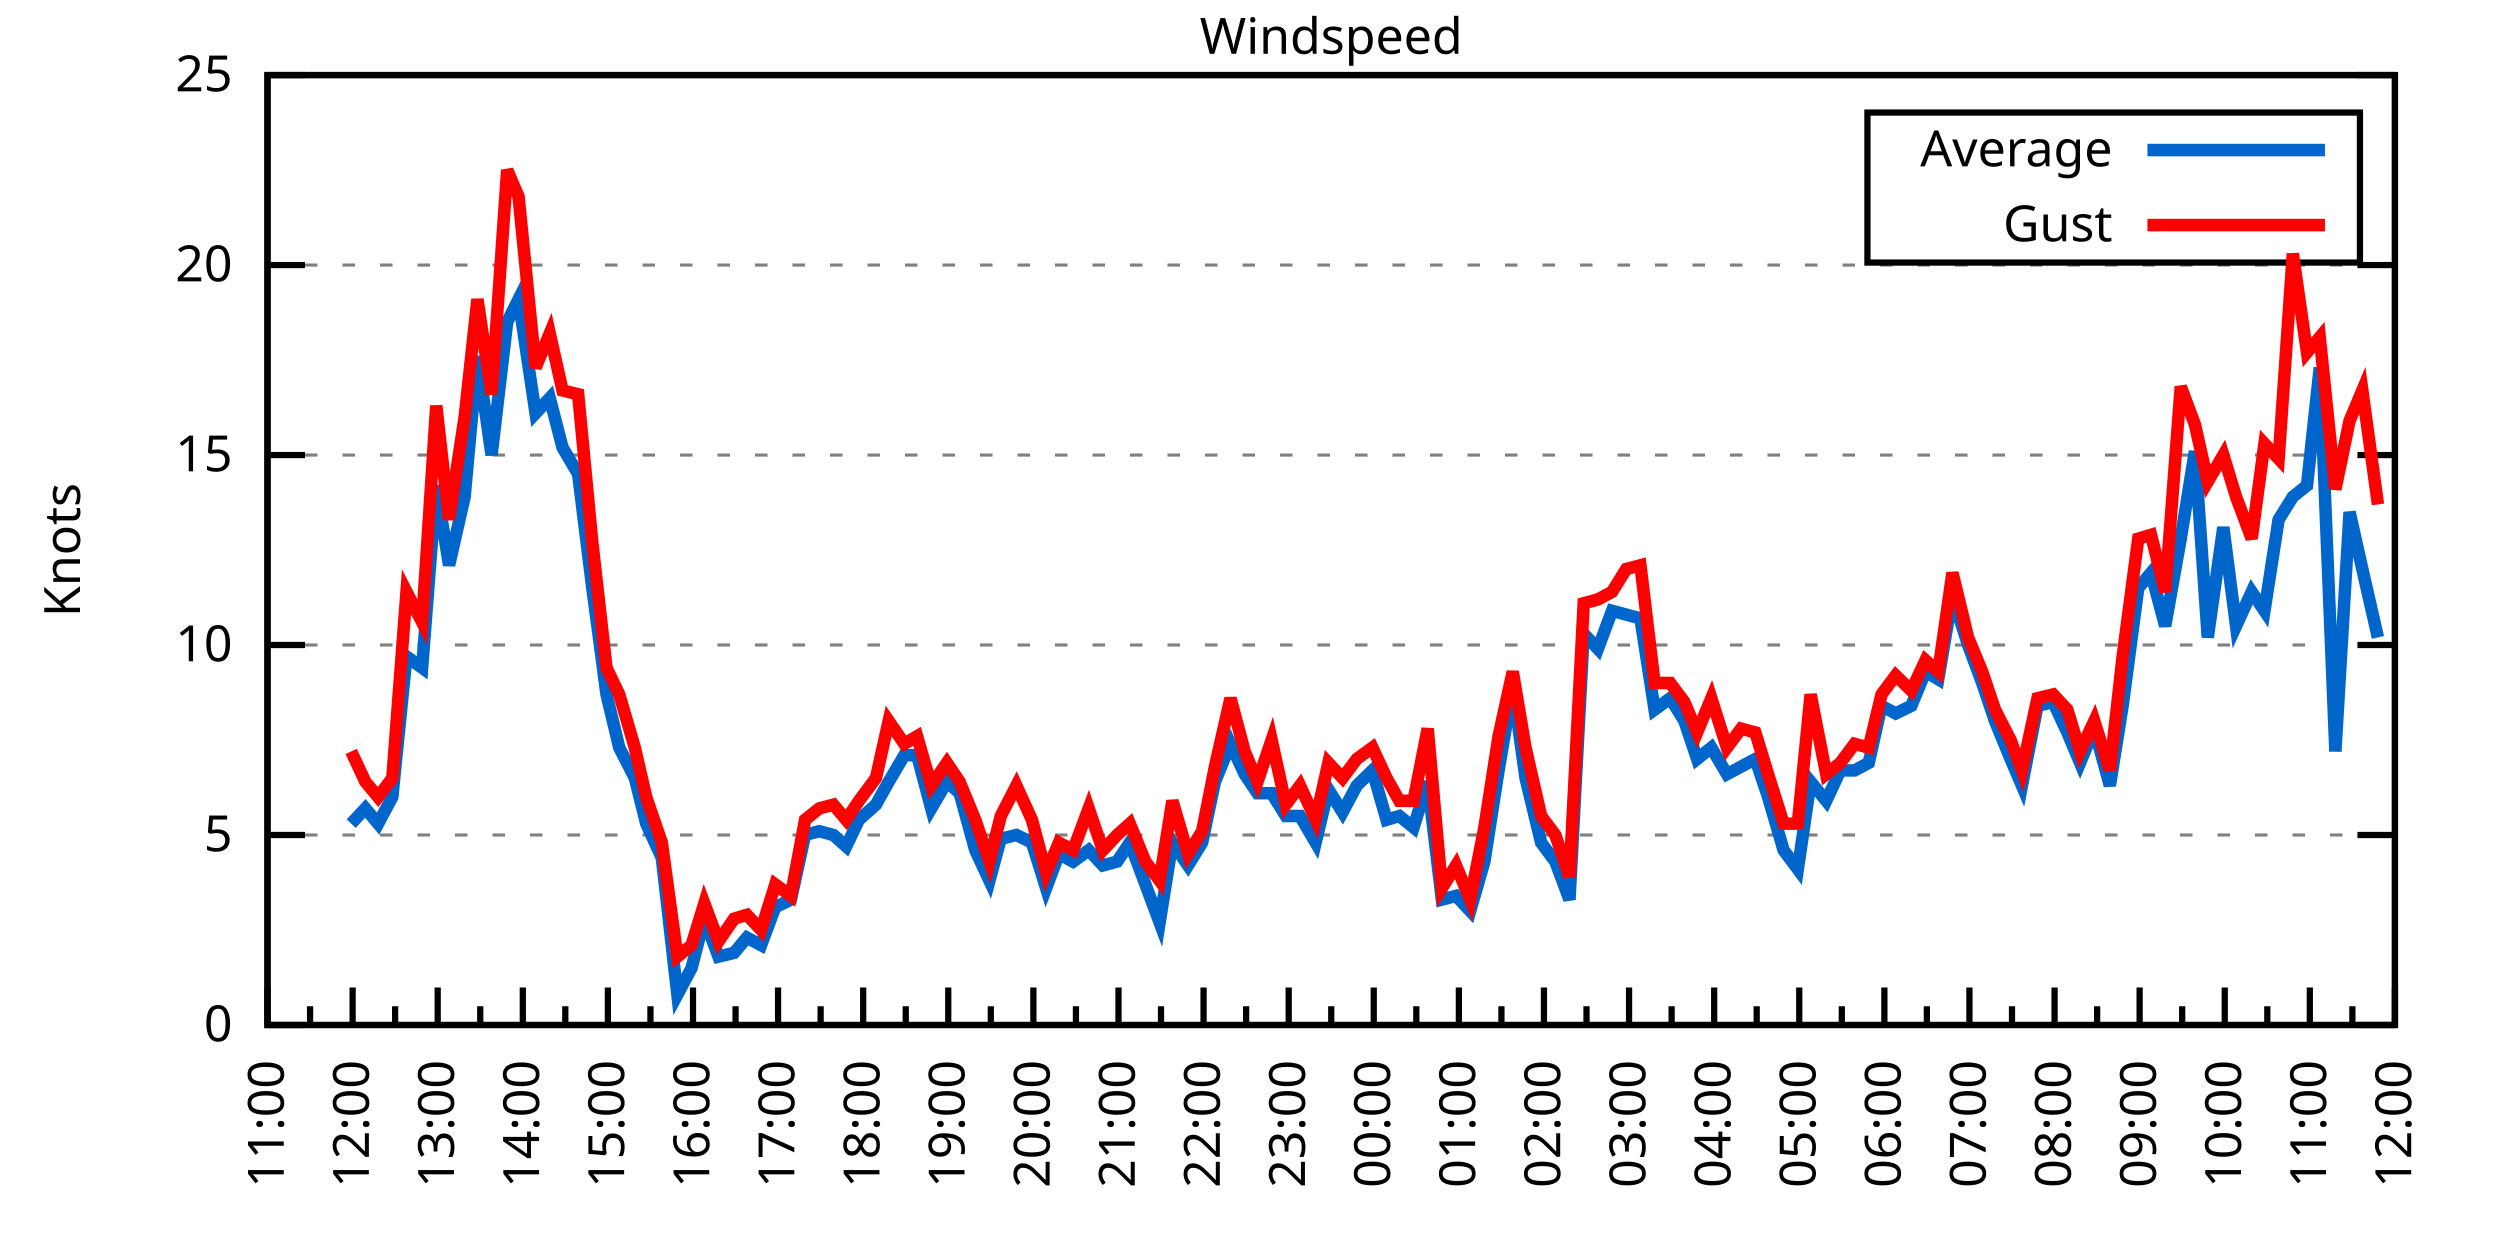
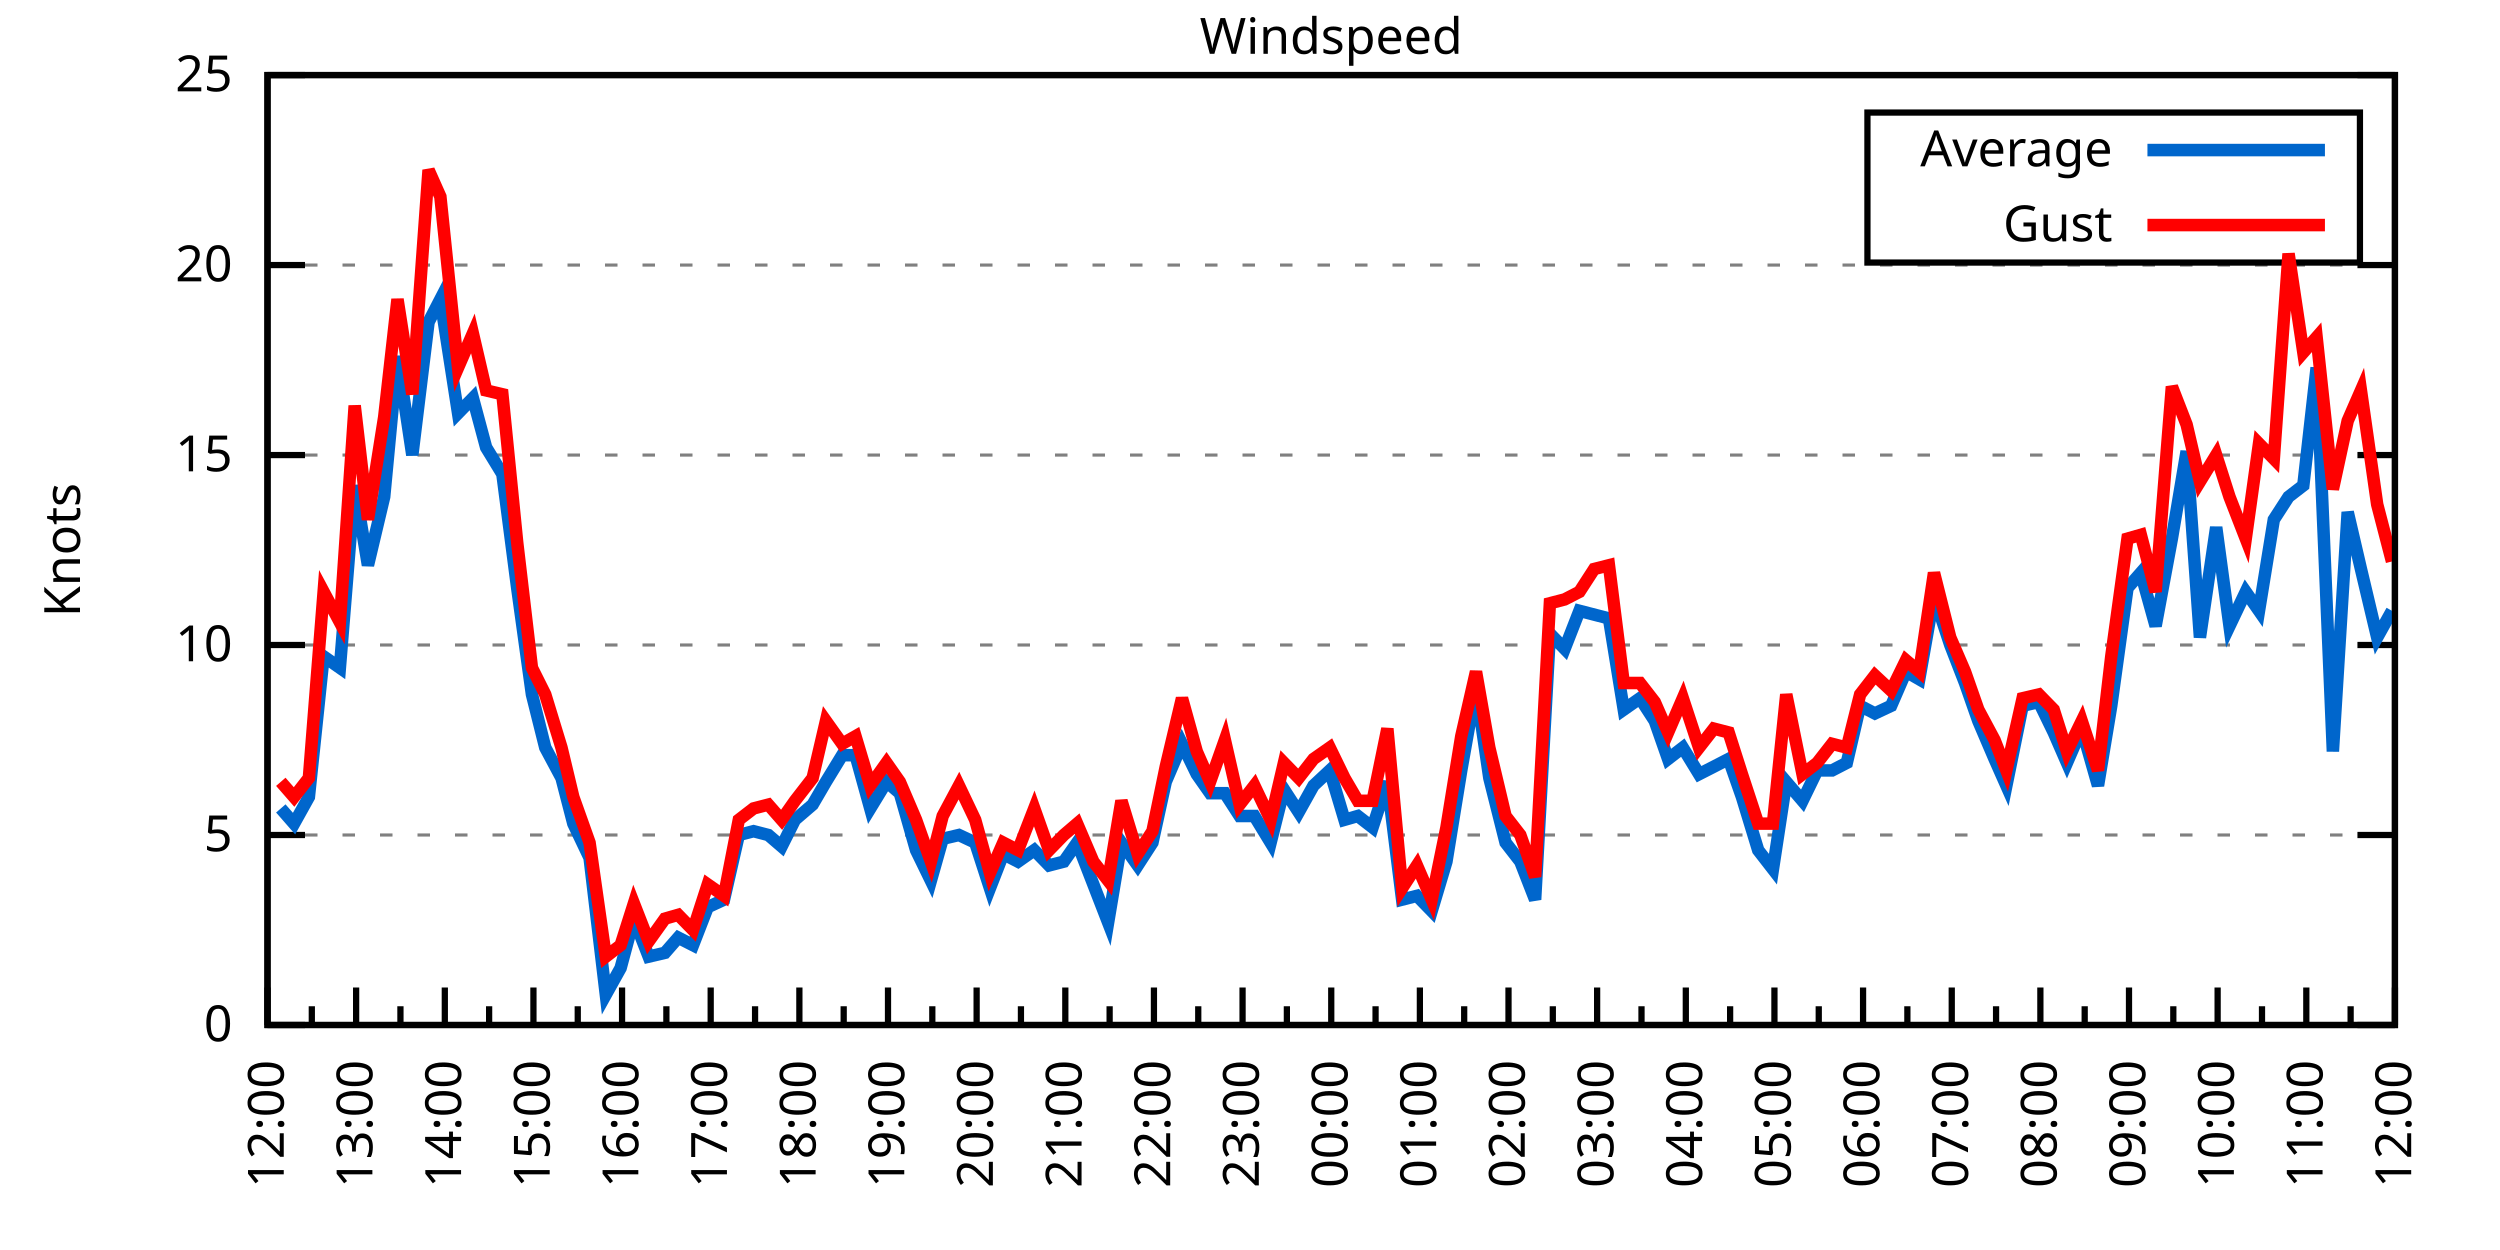
<svg xmlns="http://www.w3.org/2000/svg" xmlns:xlink="http://www.w3.org/1999/xlink" width="400" height="200" viewBox="0 0 400 200">
  <g id="gnuplot_canvas">
    <rect x="0" y="0" width="400" height="200" fill="none" />
    <defs>
      <circle id="gpDot" r="0.5" stroke-width="0.5" stroke="currentColor" />
      <path id="gpPt0" stroke-width="0.333" stroke="currentColor" d="M-1,0 h2 M0,-1 v2" />
      <path id="gpPt1" stroke-width="0.333" stroke="currentColor" d="M-1,-1 L1,1 M1,-1 L-1,1" />
      <path id="gpPt2" stroke-width="0.333" stroke="currentColor" d="M-1,0 L1,0 M0,-1 L0,1 M-1,-1 L1,1 M-1,1 L1,-1" />
      <rect id="gpPt3" stroke-width="0.333" stroke="currentColor" x="-1" y="-1" width="2" height="2" />
      <rect id="gpPt4" stroke-width="0.333" stroke="currentColor" fill="currentColor" x="-1" y="-1" width="2" height="2" />
      <circle id="gpPt5" stroke-width="0.333" stroke="currentColor" cx="0" cy="0" r="1" />
      <use xlink:href="#gpPt5" id="gpPt6" fill="currentColor" stroke="none" />
      <path id="gpPt7" stroke-width="0.333" stroke="currentColor" d="M0,-1.33 L-1.33,0.67 L1.33,0.67 z" />
      <use xlink:href="#gpPt7" id="gpPt8" fill="currentColor" stroke="none" />
      <use xlink:href="#gpPt7" id="gpPt9" stroke="currentColor" transform="rotate(180)" />
      <use xlink:href="#gpPt9" id="gpPt10" fill="currentColor" stroke="none" />
      <use xlink:href="#gpPt3" id="gpPt11" stroke="currentColor" transform="rotate(45)" />
      <use xlink:href="#gpPt11" id="gpPt12" fill="currentColor" stroke="none" />
      <path id="gpPt13" stroke-width="0.333" stroke="currentColor" d="M0,1.330 L1.265,0.411 L0.782,-1.067 L-0.782,-1.076 L-1.265,0.411 z" />
      <use xlink:href="#gpPt13" id="gpPt14" fill="currentColor" stroke="none" />
      <filter id="textbox" filterUnits="objectBoundingBox" x="0" y="0" height="1" width="1">
        <feFlood flood-color="white" flood-opacity="1" result="bgnd" />
        <feComposite in="SourceGraphic" in2="bgnd" operator="atop" />
      </filter>
      <filter id="greybox" filterUnits="objectBoundingBox" x="0" y="0" height="1" width="1">
        <feFlood flood-color="lightgrey" flood-opacity="1" result="grey" />
        <feComposite in="SourceGraphic" in2="grey" operator="atop" />
      </filter>
    </defs>
    <g fill="none" color="white" stroke="currentColor" stroke-width="1.00" stroke-linecap="butt" stroke-linejoin="miter">
</g>
    <g fill="none" color="black" stroke="currentColor" stroke-width="1.00" stroke-linecap="butt" stroke-linejoin="miter">
      <g stroke="none" shape-rendering="crispEdges">
        <polygon fill="rgb(255, 255, 255)" points="42.80,164.00 383.18,164.00 383.18,12.02 42.80,12.02 " />
      </g>
    </g>
    <g fill="none" color="black" stroke="currentColor" stroke-width="1.00" stroke-linecap="butt" stroke-linejoin="miter">
</g>
    <g fill="none" color="black" stroke="black" stroke-width="0.50" stroke-linecap="butt" stroke-linejoin="miter">
</g>
    <g fill="none" color="gray" stroke="currentColor" stroke-width="0.50" stroke-linecap="butt" stroke-linejoin="miter">
      <path stroke="gray" stroke-dasharray="2,4" class="gridline" d="M42.80,164.00 L383.19,164.00  " />
    </g>
    <g fill="none" color="gray" stroke="gray" stroke-width="1.00" stroke-linecap="butt" stroke-linejoin="miter">
</g>
    <g fill="none" color="black" stroke="currentColor" stroke-width="1.00" stroke-linecap="butt" stroke-linejoin="miter">
      <path stroke="black" d="M42.80,164.00 L48.80,164.00 M383.19,164.00 L377.19,164.00  " />
      <g transform="translate(37.20,166.60)" stroke="none" fill="black" font-family="Sans" font-size="8.00" text-anchor="end">
        <text>
          <tspan font-family="Sans"> 0</tspan>
        </text>
      </g>
    </g>
    <g fill="none" color="black" stroke="currentColor" stroke-width="1.00" stroke-linecap="butt" stroke-linejoin="miter">
</g>
    <g fill="none" color="black" stroke="black" stroke-width="0.50" stroke-linecap="butt" stroke-linejoin="miter">
</g>
    <g fill="none" color="gray" stroke="currentColor" stroke-width="0.50" stroke-linecap="butt" stroke-linejoin="miter">
      <path stroke="gray" stroke-dasharray="2,4" class="gridline" d="M42.80,133.60 L383.19,133.60  " />
    </g>
    <g fill="none" color="gray" stroke="gray" stroke-width="1.00" stroke-linecap="butt" stroke-linejoin="miter">
</g>
    <g fill="none" color="black" stroke="currentColor" stroke-width="1.00" stroke-linecap="butt" stroke-linejoin="miter">
      <path stroke="black" d="M42.80,133.60 L48.80,133.60 M383.19,133.60 L377.19,133.60  " />
      <g transform="translate(37.20,136.20)" stroke="none" fill="black" font-family="Sans" font-size="8.00" text-anchor="end">
        <text>
          <tspan font-family="Sans"> 5</tspan>
        </text>
      </g>
    </g>
    <g fill="none" color="black" stroke="currentColor" stroke-width="1.00" stroke-linecap="butt" stroke-linejoin="miter">
</g>
    <g fill="none" color="black" stroke="black" stroke-width="0.50" stroke-linecap="butt" stroke-linejoin="miter">
</g>
    <g fill="none" color="gray" stroke="currentColor" stroke-width="0.50" stroke-linecap="butt" stroke-linejoin="miter">
      <path stroke="gray" stroke-dasharray="2,4" class="gridline" d="M42.80,103.20 L383.19,103.20  " />
    </g>
    <g fill="none" color="gray" stroke="gray" stroke-width="1.00" stroke-linecap="butt" stroke-linejoin="miter">
</g>
    <g fill="none" color="black" stroke="currentColor" stroke-width="1.00" stroke-linecap="butt" stroke-linejoin="miter">
      <path stroke="black" d="M42.80,103.20 L48.80,103.20 M383.19,103.20 L377.19,103.20  " />
      <g transform="translate(37.20,105.80)" stroke="none" fill="black" font-family="Sans" font-size="8.00" text-anchor="end">
        <text>
          <tspan font-family="Sans"> 10</tspan>
        </text>
      </g>
    </g>
    <g fill="none" color="black" stroke="currentColor" stroke-width="1.00" stroke-linecap="butt" stroke-linejoin="miter">
</g>
    <g fill="none" color="black" stroke="black" stroke-width="0.50" stroke-linecap="butt" stroke-linejoin="miter">
</g>
    <g fill="none" color="gray" stroke="currentColor" stroke-width="0.50" stroke-linecap="butt" stroke-linejoin="miter">
      <path stroke="gray" stroke-dasharray="2,4" class="gridline" d="M42.80,72.81 L383.19,72.81  " />
    </g>
    <g fill="none" color="gray" stroke="gray" stroke-width="1.00" stroke-linecap="butt" stroke-linejoin="miter">
</g>
    <g fill="none" color="black" stroke="currentColor" stroke-width="1.00" stroke-linecap="butt" stroke-linejoin="miter">
      <path stroke="black" d="M42.80,72.81 L48.80,72.81 M383.19,72.81 L377.19,72.81  " />
      <g transform="translate(37.20,75.41)" stroke="none" fill="black" font-family="Sans" font-size="8.00" text-anchor="end">
        <text>
          <tspan font-family="Sans"> 15</tspan>
        </text>
      </g>
    </g>
    <g fill="none" color="black" stroke="currentColor" stroke-width="1.00" stroke-linecap="butt" stroke-linejoin="miter">
</g>
    <g fill="none" color="black" stroke="black" stroke-width="0.50" stroke-linecap="butt" stroke-linejoin="miter">
</g>
    <g fill="none" color="gray" stroke="currentColor" stroke-width="0.50" stroke-linecap="butt" stroke-linejoin="miter">
      <path stroke="gray" stroke-dasharray="2,4" class="gridline" d="M42.80,42.41 L383.19,42.41  " />
    </g>
    <g fill="none" color="gray" stroke="gray" stroke-width="1.00" stroke-linecap="butt" stroke-linejoin="miter">
</g>
    <g fill="none" color="black" stroke="currentColor" stroke-width="1.00" stroke-linecap="butt" stroke-linejoin="miter">
      <path stroke="black" d="M42.80,42.41 L48.80,42.41 M383.19,42.41 L377.19,42.41  " />
      <g transform="translate(37.20,45.01)" stroke="none" fill="black" font-family="Sans" font-size="8.00" text-anchor="end">
        <text>
          <tspan font-family="Sans"> 20</tspan>
        </text>
      </g>
    </g>
    <g fill="none" color="black" stroke="currentColor" stroke-width="1.00" stroke-linecap="butt" stroke-linejoin="miter">
</g>
    <g fill="none" color="black" stroke="black" stroke-width="0.50" stroke-linecap="butt" stroke-linejoin="miter">
</g>
    <g fill="none" color="gray" stroke="currentColor" stroke-width="0.50" stroke-linecap="butt" stroke-linejoin="miter">
      <path stroke="gray" stroke-dasharray="2,4" class="gridline" d="M42.80,12.01 L383.19,12.01  " />
    </g>
    <g fill="none" color="gray" stroke="gray" stroke-width="1.00" stroke-linecap="butt" stroke-linejoin="miter">
</g>
    <g fill="none" color="black" stroke="currentColor" stroke-width="1.00" stroke-linecap="butt" stroke-linejoin="miter">
      <path stroke="black" d="M42.80,12.01 L48.80,12.01 M383.19,12.01 L377.19,12.01  " />
      <g transform="translate(37.20,14.61)" stroke="none" fill="black" font-family="Sans" font-size="8.00" text-anchor="end">
        <text>
          <tspan font-family="Sans"> 25</tspan>
        </text>
      </g>
    </g>
    <g fill="none" color="black" stroke="currentColor" stroke-width="1.00" stroke-linecap="butt" stroke-linejoin="miter">
      <path stroke="black" d="M42.80,164.00 L42.80,158.00  " />
      <g transform="translate(45.40,169.60) rotate(270)" stroke="none" fill="black" font-family="Sans" font-size="8.00" text-anchor="end">
        <text>
+           <tspan font-family="Sans">12:00</tspan>
+         </text>
+       </g>
+     </g>
+     <g fill="none" color="black" stroke="currentColor" stroke-width="1.00" stroke-linecap="butt" stroke-linejoin="miter">
+       <path stroke="black" d="M49.89,164.00 L49.89,161.00 M56.98,164.00 L56.98,158.00  " />
+       <g transform="translate(59.58,169.60) rotate(270)" stroke="none" fill="black" font-family="Sans" font-size="8.00" text-anchor="end">
+         <text>
+           <tspan font-family="Sans">13:00</tspan>
+         </text>
+       </g>
+     </g>
+     <g fill="none" color="black" stroke="currentColor" stroke-width="1.00" stroke-linecap="butt" stroke-linejoin="miter">
+       <path stroke="black" d="M64.07,164.00 L64.07,161.00 M71.17,164.00 L71.17,158.00  " />
+       <g transform="translate(73.77,169.60) rotate(270)" stroke="none" fill="black" font-family="Sans" font-size="8.00" text-anchor="end">
+         <text>
+           <tspan font-family="Sans">14:00</tspan>
+         </text>
+       </g>
+     </g>
+     <g fill="none" color="black" stroke="currentColor" stroke-width="1.00" stroke-linecap="butt" stroke-linejoin="miter">
+       <path stroke="black" d="M78.26,164.00 L78.26,161.00 M85.35,164.00 L85.35,158.00  " />
+       <g transform="translate(87.95,169.60) rotate(270)" stroke="none" fill="black" font-family="Sans" font-size="8.00" text-anchor="end">
+         <text>
+           <tspan font-family="Sans">15:00</tspan>
+         </text>
+       </g>
+     </g>
+     <g fill="none" color="black" stroke="currentColor" stroke-width="1.00" stroke-linecap="butt" stroke-linejoin="miter">
+       <path stroke="black" d="M92.44,164.00 L92.44,161.00 M99.53,164.00 L99.53,158.00  " />
+       <g transform="translate(102.13,169.60) rotate(270)" stroke="none" fill="black" font-family="Sans" font-size="8.00" text-anchor="end">
+         <text>
+           <tspan font-family="Sans">16:00</tspan>
+         </text>
+       </g>
+     </g>
+     <g fill="none" color="black" stroke="currentColor" stroke-width="1.00" stroke-linecap="butt" stroke-linejoin="miter">
+       <path stroke="black" d="M106.62,164.00 L106.62,161.00 M113.71,164.00 L113.71,158.00  " />
+       <g transform="translate(116.31,169.60) rotate(270)" stroke="none" fill="black" font-family="Sans" font-size="8.00" text-anchor="end">
+         <text>
+           <tspan font-family="Sans">17:00</tspan>
+         </text>
+       </g>
+     </g>
+     <g fill="none" color="black" stroke="currentColor" stroke-width="1.00" stroke-linecap="butt" stroke-linejoin="miter">
+       <path stroke="black" d="M120.81,164.00 L120.81,161.00 M127.90,164.00 L127.90,158.00  " />
+       <g transform="translate(130.50,169.60) rotate(270)" stroke="none" fill="black" font-family="Sans" font-size="8.00" text-anchor="end">
+         <text>
+           <tspan font-family="Sans">18:00</tspan>
+         </text>
+       </g>
+     </g>
+     <g fill="none" color="black" stroke="currentColor" stroke-width="1.00" stroke-linecap="butt" stroke-linejoin="miter">
+       <path stroke="black" d="M134.99,164.00 L134.99,161.00 M142.08,164.00 L142.08,158.00  " />
+       <g transform="translate(144.68,169.60) rotate(270)" stroke="none" fill="black" font-family="Sans" font-size="8.00" text-anchor="end">
+         <text>
+           <tspan font-family="Sans">19:00</tspan>
+         </text>
+       </g>
+     </g>
+     <g fill="none" color="black" stroke="currentColor" stroke-width="1.00" stroke-linecap="butt" stroke-linejoin="miter">
+       <path stroke="black" d="M149.17,164.00 L149.17,161.00 M156.26,164.00 L156.26,158.00  " />
+       <g transform="translate(158.86,169.60) rotate(270)" stroke="none" fill="black" font-family="Sans" font-size="8.00" text-anchor="end">
+         <text>
+           <tspan font-family="Sans">20:00</tspan>
+         </text>
+       </g>
+     </g>
+     <g fill="none" color="black" stroke="currentColor" stroke-width="1.00" stroke-linecap="butt" stroke-linejoin="miter">
+       <path stroke="black" d="M163.35,164.00 L163.35,161.00 M170.45,164.00 L170.45,158.00  " />
+       <g transform="translate(173.05,169.60) rotate(270)" stroke="none" fill="black" font-family="Sans" font-size="8.00" text-anchor="end">
+         <text>
+           <tspan font-family="Sans">21:00</tspan>
+         </text>
+       </g>
+     </g>
+     <g fill="none" color="black" stroke="currentColor" stroke-width="1.00" stroke-linecap="butt" stroke-linejoin="miter">
+       <path stroke="black" d="M177.54,164.00 L177.54,161.00 M184.63,164.00 L184.63,158.00  " />
+       <g transform="translate(187.23,169.60) rotate(270)" stroke="none" fill="black" font-family="Sans" font-size="8.00" text-anchor="end">
+         <text>
+           <tspan font-family="Sans">22:00</tspan>
+         </text>
+       </g>
+     </g>
+     <g fill="none" color="black" stroke="currentColor" stroke-width="1.00" stroke-linecap="butt" stroke-linejoin="miter">
+       <path stroke="black" d="M191.72,164.00 L191.72,161.00 M198.81,164.00 L198.81,158.00  " />
+       <g transform="translate(201.41,169.60) rotate(270)" stroke="none" fill="black" font-family="Sans" font-size="8.00" text-anchor="end">
+         <text>
+           <tspan font-family="Sans">23:00</tspan>
+         </text>
+       </g>
+     </g>
+     <g fill="none" color="black" stroke="currentColor" stroke-width="1.00" stroke-linecap="butt" stroke-linejoin="miter">
+       <path stroke="black" d="M205.90,164.00 L205.90,161.00 M213.00,164.00 L213.00,158.00  " />
+       <g transform="translate(215.60,169.60) rotate(270)" stroke="none" fill="black" font-family="Sans" font-size="8.00" text-anchor="end">
+         <text>
+           <tspan font-family="Sans">00:00</tspan>
+         </text>
+       </g>
+     </g>
+     <g fill="none" color="black" stroke="currentColor" stroke-width="1.00" stroke-linecap="butt" stroke-linejoin="miter">
+       <path stroke="black" d="M220.09,164.00 L220.09,161.00 M227.18,164.00 L227.18,158.00  " />
+       <g transform="translate(229.78,169.60) rotate(270)" stroke="none" fill="black" font-family="Sans" font-size="8.00" text-anchor="end">
+         <text>
+           <tspan font-family="Sans">01:00</tspan>
+         </text>
+       </g>
+     </g>
+     <g fill="none" color="black" stroke="currentColor" stroke-width="1.00" stroke-linecap="butt" stroke-linejoin="miter">
+       <path stroke="black" d="M234.27,164.00 L234.27,161.00 M241.36,164.00 L241.36,158.00  " />
+       <g transform="translate(243.96,169.60) rotate(270)" stroke="none" fill="black" font-family="Sans" font-size="8.00" text-anchor="end">
+         <text>
+           <tspan font-family="Sans">02:00</tspan>
+         </text>
+       </g>
+     </g>
+     <g fill="none" color="black" stroke="currentColor" stroke-width="1.00" stroke-linecap="butt" stroke-linejoin="miter">
+       <path stroke="black" d="M248.45,164.00 L248.45,161.00 M255.54,164.00 L255.54,158.00  " />
+       <g transform="translate(258.14,169.60) rotate(270)" stroke="none" fill="black" font-family="Sans" font-size="8.00" text-anchor="end">
+         <text>
+           <tspan font-family="Sans">03:00</tspan>
+         </text>
+       </g>
+     </g>
+     <g fill="none" color="black" stroke="currentColor" stroke-width="1.00" stroke-linecap="butt" stroke-linejoin="miter">
+       <path stroke="black" d="M262.64,164.00 L262.64,161.00 M269.73,164.00 L269.73,158.00  " />
+       <g transform="translate(272.33,169.60) rotate(270)" stroke="none" fill="black" font-family="Sans" font-size="8.00" text-anchor="end">
+         <text>
+           <tspan font-family="Sans">04:00</tspan>
+         </text>
+       </g>
+     </g>
+     <g fill="none" color="black" stroke="currentColor" stroke-width="1.00" stroke-linecap="butt" stroke-linejoin="miter">
+       <path stroke="black" d="M276.82,164.00 L276.82,161.00 M283.91,164.00 L283.91,158.00  " />
+       <g transform="translate(286.51,169.60) rotate(270)" stroke="none" fill="black" font-family="Sans" font-size="8.00" text-anchor="end">
+         <text>
+           <tspan font-family="Sans">05:00</tspan>
+         </text>
+       </g>
+     </g>
+     <g fill="none" color="black" stroke="currentColor" stroke-width="1.00" stroke-linecap="butt" stroke-linejoin="miter">
+       <path stroke="black" d="M291.00,164.00 L291.00,161.00 M298.09,164.00 L298.09,158.00  " />
+       <g transform="translate(300.69,169.60) rotate(270)" stroke="none" fill="black" font-family="Sans" font-size="8.00" text-anchor="end">
+         <text>
+           <tspan font-family="Sans">06:00</tspan>
+         </text>
+       </g>
+     </g>
+     <g fill="none" color="black" stroke="currentColor" stroke-width="1.00" stroke-linecap="butt" stroke-linejoin="miter">
+       <path stroke="black" d="M305.18,164.00 L305.18,161.00 M312.28,164.00 L312.28,158.00  " />
+       <g transform="translate(314.88,169.60) rotate(270)" stroke="none" fill="black" font-family="Sans" font-size="8.00" text-anchor="end">
+         <text>
+           <tspan font-family="Sans">07:00</tspan>
+         </text>
+       </g>
+     </g>
+     <g fill="none" color="black" stroke="currentColor" stroke-width="1.00" stroke-linecap="butt" stroke-linejoin="miter">
+       <path stroke="black" d="M319.37,164.00 L319.37,161.00 M326.46,164.00 L326.46,158.00  " />
+       <g transform="translate(329.06,169.60) rotate(270)" stroke="none" fill="black" font-family="Sans" font-size="8.00" text-anchor="end">
+         <text>
+           <tspan font-family="Sans">08:00</tspan>
+         </text>
+       </g>
+     </g>
+     <g fill="none" color="black" stroke="currentColor" stroke-width="1.00" stroke-linecap="butt" stroke-linejoin="miter">
+       <path stroke="black" d="M333.55,164.00 L333.55,161.00 M340.64,164.00 L340.64,158.00  " />
+       <g transform="translate(343.24,169.60) rotate(270)" stroke="none" fill="black" font-family="Sans" font-size="8.00" text-anchor="end">
+         <text>
+           <tspan font-family="Sans">09:00</tspan>
+         </text>
+       </g>
+     </g>
+     <g fill="none" color="black" stroke="currentColor" stroke-width="1.00" stroke-linecap="butt" stroke-linejoin="miter">
+       <path stroke="black" d="M347.73,164.00 L347.73,161.00 M354.82,164.00 L354.82,158.00  " />
+       <g transform="translate(357.42,169.60) rotate(270)" stroke="none" fill="black" font-family="Sans" font-size="8.00" text-anchor="end">
+         <text>
+           <tspan font-family="Sans">10:00</tspan>
+         </text>
+       </g>
+     </g>
+     <g fill="none" color="black" stroke="currentColor" stroke-width="1.00" stroke-linecap="butt" stroke-linejoin="miter">
+       <path stroke="black" d="M361.92,164.00 L361.92,161.00 M369.01,164.00 L369.01,158.00  " />
+       <g transform="translate(371.61,169.60) rotate(270)" stroke="none" fill="black" font-family="Sans" font-size="8.00" text-anchor="end">
+         <text>
          <tspan font-family="Sans">11:00</tspan>
        </text>
      </g>
    </g>
    <g fill="none" color="black" stroke="currentColor" stroke-width="1.00" stroke-linecap="butt" stroke-linejoin="miter">
-       <path stroke="black" d="M49.61,164.00 L49.61,161.00 M56.42,164.00 L56.42,158.00  " />
-       <g transform="translate(59.02,169.60) rotate(270)" stroke="none" fill="black" font-family="Sans" font-size="8.00" text-anchor="end">
-         <text>
-           <tspan font-family="Sans">12:00</tspan>
-         </text>
-       </g>
-     </g>
-     <g fill="none" color="black" stroke="currentColor" stroke-width="1.00" stroke-linecap="butt" stroke-linejoin="miter">
-       <path stroke="black" d="M63.22,164.00 L63.22,161.00 M70.03,164.00 L70.03,158.00  " />
-       <g transform="translate(72.63,169.60) rotate(270)" stroke="none" fill="black" font-family="Sans" font-size="8.00" text-anchor="end">
-         <text>
-           <tspan font-family="Sans">13:00</tspan>
-         </text>
-       </g>
-     </g>
-     <g fill="none" color="black" stroke="currentColor" stroke-width="1.00" stroke-linecap="butt" stroke-linejoin="miter">
-       <path stroke="black" d="M76.84,164.00 L76.84,161.00 M83.65,164.00 L83.65,158.00  " />
-       <g transform="translate(86.25,169.60) rotate(270)" stroke="none" fill="black" font-family="Sans" font-size="8.00" text-anchor="end">
-         <text>
-           <tspan font-family="Sans">14:00</tspan>
-         </text>
-       </g>
-     </g>
-     <g fill="none" color="black" stroke="currentColor" stroke-width="1.00" stroke-linecap="butt" stroke-linejoin="miter">
-       <path stroke="black" d="M90.45,164.00 L90.45,161.00 M97.26,164.00 L97.26,158.00  " />
-       <g transform="translate(99.86,169.60) rotate(270)" stroke="none" fill="black" font-family="Sans" font-size="8.00" text-anchor="end">
-         <text>
-           <tspan font-family="Sans">15:00</tspan>
-         </text>
-       </g>
-     </g>
-     <g fill="none" color="black" stroke="currentColor" stroke-width="1.00" stroke-linecap="butt" stroke-linejoin="miter">
-       <path stroke="black" d="M104.07,164.00 L104.07,161.00 M110.88,164.00 L110.88,158.00  " />
-       <g transform="translate(113.48,169.60) rotate(270)" stroke="none" fill="black" font-family="Sans" font-size="8.00" text-anchor="end">
-         <text>
-           <tspan font-family="Sans">16:00</tspan>
-         </text>
-       </g>
-     </g>
-     <g fill="none" color="black" stroke="currentColor" stroke-width="1.00" stroke-linecap="butt" stroke-linejoin="miter">
-       <path stroke="black" d="M117.69,164.00 L117.69,161.00 M124.49,164.00 L124.49,158.00  " />
-       <g transform="translate(127.09,169.60) rotate(270)" stroke="none" fill="black" font-family="Sans" font-size="8.00" text-anchor="end">
-         <text>
-           <tspan font-family="Sans">17:00</tspan>
-         </text>
-       </g>
-     </g>
-     <g fill="none" color="black" stroke="currentColor" stroke-width="1.00" stroke-linecap="butt" stroke-linejoin="miter">
-       <path stroke="black" d="M131.30,164.00 L131.30,161.00 M138.11,164.00 L138.11,158.00  " />
-       <g transform="translate(140.71,169.60) rotate(270)" stroke="none" fill="black" font-family="Sans" font-size="8.00" text-anchor="end">
-         <text>
-           <tspan font-family="Sans">18:00</tspan>
-         </text>
-       </g>
-     </g>
-     <g fill="none" color="black" stroke="currentColor" stroke-width="1.00" stroke-linecap="butt" stroke-linejoin="miter">
-       <path stroke="black" d="M144.92,164.00 L144.92,161.00 M151.72,164.00 L151.72,158.00  " />
-       <g transform="translate(154.32,169.60) rotate(270)" stroke="none" fill="black" font-family="Sans" font-size="8.00" text-anchor="end">
-         <text>
-           <tspan font-family="Sans">19:00</tspan>
-         </text>
-       </g>
-     </g>
-     <g fill="none" color="black" stroke="currentColor" stroke-width="1.00" stroke-linecap="butt" stroke-linejoin="miter">
-       <path stroke="black" d="M158.53,164.00 L158.53,161.00 M165.34,164.00 L165.34,158.00  " />
-       <g transform="translate(167.94,169.60) rotate(270)" stroke="none" fill="black" font-family="Sans" font-size="8.00" text-anchor="end">
-         <text>
-           <tspan font-family="Sans">20:00</tspan>
-         </text>
-       </g>
-     </g>
-     <g fill="none" color="black" stroke="currentColor" stroke-width="1.00" stroke-linecap="butt" stroke-linejoin="miter">
-       <path stroke="black" d="M172.15,164.00 L172.15,161.00 M178.96,164.00 L178.96,158.00  " />
-       <g transform="translate(181.56,169.60) rotate(270)" stroke="none" fill="black" font-family="Sans" font-size="8.00" text-anchor="end">
-         <text>
-           <tspan font-family="Sans">21:00</tspan>
-         </text>
-       </g>
-     </g>
-     <g fill="none" color="black" stroke="currentColor" stroke-width="1.00" stroke-linecap="butt" stroke-linejoin="miter">
-       <path stroke="black" d="M185.76,164.00 L185.76,161.00 M192.57,164.00 L192.57,158.00  " />
-       <g transform="translate(195.17,169.60) rotate(270)" stroke="none" fill="black" font-family="Sans" font-size="8.00" text-anchor="end">
-         <text>
-           <tspan font-family="Sans">22:00</tspan>
-         </text>
-       </g>
-     </g>
-     <g fill="none" color="black" stroke="currentColor" stroke-width="1.00" stroke-linecap="butt" stroke-linejoin="miter">
-       <path stroke="black" d="M199.38,164.00 L199.38,161.00 M206.19,164.00 L206.19,158.00  " />
-       <g transform="translate(208.79,169.60) rotate(270)" stroke="none" fill="black" font-family="Sans" font-size="8.00" text-anchor="end">
-         <text>
-           <tspan font-family="Sans">23:00</tspan>
-         </text>
-       </g>
-     </g>
-     <g fill="none" color="black" stroke="currentColor" stroke-width="1.00" stroke-linecap="butt" stroke-linejoin="miter">
-       <path stroke="black" d="M213.00,164.00 L213.00,161.00 M219.80,164.00 L219.80,158.00  " />
-       <g transform="translate(222.40,169.60) rotate(270)" stroke="none" fill="black" font-family="Sans" font-size="8.00" text-anchor="end">
-         <text>
-           <tspan font-family="Sans">00:00</tspan>
-         </text>
-       </g>
-     </g>
-     <g fill="none" color="black" stroke="currentColor" stroke-width="1.00" stroke-linecap="butt" stroke-linejoin="miter">
-       <path stroke="black" d="M226.61,164.00 L226.61,161.00 M233.42,164.00 L233.42,158.00  " />
-       <g transform="translate(236.02,169.60) rotate(270)" stroke="none" fill="black" font-family="Sans" font-size="8.00" text-anchor="end">
-         <text>
-           <tspan font-family="Sans">01:00</tspan>
-         </text>
-       </g>
-     </g>
-     <g fill="none" color="black" stroke="currentColor" stroke-width="1.00" stroke-linecap="butt" stroke-linejoin="miter">
-       <path stroke="black" d="M240.23,164.00 L240.23,161.00 M247.03,164.00 L247.03,158.00  " />
-       <g transform="translate(249.63,169.60) rotate(270)" stroke="none" fill="black" font-family="Sans" font-size="8.00" text-anchor="end">
-         <text>
-           <tspan font-family="Sans">02:00</tspan>
-         </text>
-       </g>
-     </g>
-     <g fill="none" color="black" stroke="currentColor" stroke-width="1.00" stroke-linecap="butt" stroke-linejoin="miter">
-       <path stroke="black" d="M253.84,164.00 L253.84,161.00 M260.65,164.00 L260.65,158.00  " />
-       <g transform="translate(263.25,169.60) rotate(270)" stroke="none" fill="black" font-family="Sans" font-size="8.00" text-anchor="end">
-         <text>
-           <tspan font-family="Sans">03:00</tspan>
-         </text>
-       </g>
-     </g>
-     <g fill="none" color="black" stroke="currentColor" stroke-width="1.00" stroke-linecap="butt" stroke-linejoin="miter">
-       <path stroke="black" d="M267.46,164.00 L267.46,161.00 M274.27,164.00 L274.27,158.00  " />
-       <g transform="translate(276.87,169.60) rotate(270)" stroke="none" fill="black" font-family="Sans" font-size="8.00" text-anchor="end">
-         <text>
-           <tspan font-family="Sans">04:00</tspan>
-         </text>
-       </g>
-     </g>
-     <g fill="none" color="black" stroke="currentColor" stroke-width="1.00" stroke-linecap="butt" stroke-linejoin="miter">
-       <path stroke="black" d="M281.07,164.00 L281.07,161.00 M287.88,164.00 L287.88,158.00  " />
-       <g transform="translate(290.48,169.60) rotate(270)" stroke="none" fill="black" font-family="Sans" font-size="8.00" text-anchor="end">
-         <text>
-           <tspan font-family="Sans">05:00</tspan>
-         </text>
-       </g>
-     </g>
-     <g fill="none" color="black" stroke="currentColor" stroke-width="1.00" stroke-linecap="butt" stroke-linejoin="miter">
-       <path stroke="black" d="M294.69,164.00 L294.69,161.00 M301.50,164.00 L301.50,158.00  " />
-       <g transform="translate(304.10,169.60) rotate(270)" stroke="none" fill="black" font-family="Sans" font-size="8.00" text-anchor="end">
-         <text>
-           <tspan font-family="Sans">06:00</tspan>
-         </text>
-       </g>
-     </g>
-     <g fill="none" color="black" stroke="currentColor" stroke-width="1.00" stroke-linecap="butt" stroke-linejoin="miter">
-       <path stroke="black" d="M308.30,164.00 L308.30,161.00 M315.11,164.00 L315.11,158.00  " />
-       <g transform="translate(317.71,169.60) rotate(270)" stroke="none" fill="black" font-family="Sans" font-size="8.00" text-anchor="end">
-         <text>
-           <tspan font-family="Sans">07:00</tspan>
-         </text>
-       </g>
-     </g>
-     <g fill="none" color="black" stroke="currentColor" stroke-width="1.00" stroke-linecap="butt" stroke-linejoin="miter">
-       <path stroke="black" d="M321.92,164.00 L321.92,161.00 M328.73,164.00 L328.73,158.00  " />
-       <g transform="translate(331.33,169.60) rotate(270)" stroke="none" fill="black" font-family="Sans" font-size="8.00" text-anchor="end">
-         <text>
-           <tspan font-family="Sans">08:00</tspan>
-         </text>
-       </g>
-     </g>
-     <g fill="none" color="black" stroke="currentColor" stroke-width="1.00" stroke-linecap="butt" stroke-linejoin="miter">
-       <path stroke="black" d="M335.54,164.00 L335.54,161.00 M342.34,164.00 L342.34,158.00  " />
-       <g transform="translate(344.94,169.60) rotate(270)" stroke="none" fill="black" font-family="Sans" font-size="8.00" text-anchor="end">
-         <text>
-           <tspan font-family="Sans">09:00</tspan>
-         </text>
-       </g>
-     </g>
-     <g fill="none" color="black" stroke="currentColor" stroke-width="1.00" stroke-linecap="butt" stroke-linejoin="miter">
-       <path stroke="black" d="M349.15,164.00 L349.15,161.00 M355.96,164.00 L355.96,158.00  " />
-       <g transform="translate(358.56,169.60) rotate(270)" stroke="none" fill="black" font-family="Sans" font-size="8.00" text-anchor="end">
-         <text>
-           <tspan font-family="Sans">10:00</tspan>
-         </text>
-       </g>
-     </g>
-     <g fill="none" color="black" stroke="currentColor" stroke-width="1.00" stroke-linecap="butt" stroke-linejoin="miter">
-       <path stroke="black" d="M362.77,164.00 L362.77,161.00 M369.57,164.00 L369.57,158.00  " />
-       <g transform="translate(372.17,169.60) rotate(270)" stroke="none" fill="black" font-family="Sans" font-size="8.00" text-anchor="end">
-         <text>
-           <tspan font-family="Sans">11:00</tspan>
-         </text>
-       </g>
-     </g>
-     <g fill="none" color="black" stroke="currentColor" stroke-width="1.00" stroke-linecap="butt" stroke-linejoin="miter">
-       <path stroke="black" d="M376.38,164.00 L376.38,161.00 M383.19,164.00 L383.19,158.00  " />
+       <path stroke="black" d="M376.10,164.00 L376.10,161.00 M383.19,164.00 L383.19,158.00  " />
      <g transform="translate(385.79,169.60) rotate(270)" stroke="none" fill="black" font-family="Sans" font-size="8.00" text-anchor="end">
        <text>
          <tspan font-family="Sans">12:00</tspan>
        </text>
      </g>
    </g>
    <g fill="none" color="black" stroke="currentColor" stroke-width="1.00" stroke-linecap="butt" stroke-linejoin="miter">
</g>
    <g fill="none" color="black" stroke="currentColor" stroke-width="1.00" stroke-linecap="butt" stroke-linejoin="miter">
      <path stroke="black" d="M42.80,12.01 L42.80,164.00 L383.19,164.00 L383.19,12.01 L42.80,12.01 Z  " />
    </g>
    <g fill="none" color="black" stroke="currentColor" stroke-width="1.00" stroke-linecap="butt" stroke-linejoin="miter">
      <g transform="translate(12.80,88.01) rotate(270)" stroke="none" fill="black" font-family="Sans" font-size="8.00" text-anchor="middle">
        <text>
          <tspan font-family="Sans">Knots</tspan>
        </text>
      </g>
    </g>
    <g fill="none" color="black" stroke="currentColor" stroke-width="1.00" stroke-linecap="butt" stroke-linejoin="miter">
</g>
    <g fill="none" color="black" stroke="currentColor" stroke-width="1.00" stroke-linecap="butt" stroke-linejoin="miter">
      <path stroke="black" d="M298.79,42.01 L298.79,18.01 L377.59,18.01 L377.59,42.01 L298.79,42.01 Z  " />
    </g>
    <g id="Windspeed_plot_1">
      <g fill="none" color="white" stroke="black" stroke-width="2.00" stroke-linecap="butt" stroke-linejoin="miter">
</g>
      <g fill="none" color="black" stroke="currentColor" stroke-width="2.00" stroke-linecap="butt" stroke-linejoin="miter">
        <g transform="translate(337.99,26.61)" stroke="none" fill="black" font-family="Sans" font-size="8.00" text-anchor="end">
          <text>
            <tspan font-family="Sans">Average</tspan>
          </text>
        </g>
      </g>
      <g fill="none" color="black" stroke="currentColor" stroke-width="2.00" stroke-linecap="butt" stroke-linejoin="miter">
-         <path stroke="rgb(  0, 102, 204)" d="M343.59,24.01 L371.99,24.01 M56.19,131.78 L58.46,129.35 L60.50,131.78 L62.77,127.52 L65.04,105.03 L67.54,106.85   L69.80,77.67 L71.85,90.44 L74.34,79.49 L76.39,57.00 L78.65,72.81 L81.15,51.53 L82.97,47.88 L85.69,66.12   L87.96,63.69 L90.00,71.59 L92.50,75.85 L94.77,94.08 L97.04,111.11 L99.08,119.62 L101.57,124.48 L103.39,131.78   L105.89,137.25 L108.38,159.14 L110.65,154.88 L112.69,146.98 L114.96,153.06 L117.46,152.45 L119.50,150.02 L121.77,151.23   L124.04,145.15 L126.54,143.94 L128.81,133.60 L131.07,132.99 L133.34,133.60 L135.39,135.43 L137.43,131.17 L140.15,128.74   L142.19,125.09 L144.69,120.83 L146.73,120.83 L149.00,129.35 L151.50,125.09 L153.54,126.91 L156.04,136.03 L158.31,140.90   L160.12,134.21 L162.62,133.60 L165.11,134.82 L167.38,142.11 L169.43,136.64 L171.69,137.86 L174.19,136.03 L176.46,138.47   L178.73,137.86 L180.77,134.82 L183.27,141.51 L185.54,147.59 L187.58,134.82 L190.08,138.47 L192.34,134.82 L194.39,125.09   L196.88,119.01 L199.15,123.87 L201.19,126.91 L203.46,126.91 L205.73,130.56 L208.00,130.56 L210.50,134.82 L212.54,126.31   L214.81,129.95 L217.08,125.70 L219.58,123.27 L221.85,131.17 L223.89,130.56 L226.16,132.39 L228.43,125.09 L230.70,143.94   L232.96,143.33 L235.23,145.76 L237.50,137.86 L239.77,123.27 L242.04,109.89 L244.08,124.48 L246.58,134.82 L248.85,137.86   L251.12,143.94 L253.39,101.38 L255.66,103.81 L257.93,97.73 L260.20,98.34 L262.47,98.95 L264.73,113.54 L267.23,111.72   L269.50,115.36 L271.54,121.44 L273.81,119.62 L276.31,123.87 L278.58,122.66 L280.85,121.44 L282.89,127.52 L285.38,136.03   L287.65,139.07 L289.70,125.09 L292.19,128.13 L294.46,123.27 L296.73,123.27 L299.00,122.05 L301.04,112.93 L303.31,114.15   L305.81,112.93 L308.08,107.46 L310.12,108.68 L312.39,95.30 L314.89,103.20 L317.15,109.28 L319.20,115.36 L321.69,121.44   L323.51,125.70 L326.00,112.93 L328.50,112.32 L330.77,117.19 L332.81,122.05 L335.08,116.58 L337.58,125.70 L339.62,112.93   L342.12,94.08 L344.16,91.65 L346.43,100.16 L348.92,86.18 L351.19,72.20 L353.24,101.99 L355.73,84.36 L357.77,100.16   L360.27,94.69 L362.31,97.73 L364.58,83.14 L366.85,79.49 L369.12,77.67 L371.16,58.82 L373.66,120.23 L375.93,81.93   L377.97,91.04 L380.47,101.99  " />
+         <path stroke="rgb(  0, 102, 204)" d="M343.59,24.01 L371.99,24.01 M44.93,129.35 L47.05,131.78 L49.42,127.52 L51.78,105.03 L54.38,106.85 L56.75,77.67   L58.87,90.44 L61.47,79.49 L63.60,57.00 L65.97,72.81 L68.57,51.53 L70.46,47.88 L73.29,66.12 L75.66,63.69   L77.78,71.59 L80.38,75.85 L82.75,94.08 L85.11,111.11 L87.24,119.62 L89.84,124.48 L91.73,131.78 L94.33,137.25   L96.93,159.14 L99.30,154.88 L101.42,146.98 L103.79,153.06 L106.39,152.45 L108.51,150.02 L110.88,151.23 L113.24,145.15   L115.84,143.94 L118.21,133.60 L120.57,132.99 L122.93,133.60 L125.06,135.43 L127.19,131.17 L130.02,128.74 L132.15,125.09   L134.75,120.83 L136.88,120.83 L139.24,129.35 L141.84,125.09 L143.97,126.91 L146.57,136.03 L148.94,140.90 L150.83,134.21   L153.43,133.60 L156.03,134.82 L158.39,142.11 L160.52,136.64 L162.88,137.86 L165.48,136.03 L167.85,138.47 L170.21,137.86   L172.34,134.82 L174.94,141.51 L177.30,147.59 L179.43,134.82 L182.03,138.47 L184.39,134.82 L186.52,125.09 L189.12,119.01   L191.48,123.87 L193.61,126.91 L195.98,126.91 L198.34,130.56 L200.70,130.56 L203.30,134.82 L205.43,126.31 L207.79,129.95   L210.16,125.70 L212.76,123.27 L215.12,131.17 L217.25,130.56 L219.61,132.39 L221.98,125.09 L224.34,143.94 L226.71,143.33   L229.07,145.76 L231.43,137.86 L233.80,123.27 L236.16,109.89 L238.29,124.48 L240.89,134.82 L243.25,137.86 L245.62,143.94   L247.98,101.38 L250.34,103.81 L252.71,97.73 L255.07,98.34 L257.43,98.95 L259.80,113.54 L262.40,111.72 L264.76,115.36   L266.89,121.44 L269.25,119.62 L271.85,123.87 L274.22,122.66 L276.58,121.44 L278.71,127.52 L281.31,136.03 L283.67,139.07   L285.80,125.09 L288.40,128.13 L290.76,123.27 L293.13,123.27 L295.49,122.05 L297.62,112.93 L299.98,114.15 L302.58,112.93   L304.95,107.46 L307.08,108.68 L309.44,95.30 L312.04,103.20 L314.40,109.28 L316.53,115.36 L319.13,121.44 L321.02,125.70   L323.62,112.93 L326.22,112.32 L328.59,117.19 L330.71,122.05 L333.08,116.58 L335.68,125.70 L337.80,112.93 L340.40,94.08   L342.53,91.65 L344.90,100.16 L347.50,86.18 L349.86,72.20 L351.99,101.99 L354.59,84.36 L356.72,100.16 L359.32,94.69   L361.44,97.73 L363.81,83.14 L366.17,79.49 L368.53,77.67 L370.66,58.82 L373.26,120.23 L375.63,81.93 L377.75,91.04   L380.35,101.99 L382.72,97.73  " />
      </g>
    </g>
    <g id="Windspeed_plot_2">
      <g fill="none" color="black" stroke="currentColor" stroke-width="2.00" stroke-linecap="butt" stroke-linejoin="miter">
        <g transform="translate(337.99,38.61)" stroke="none" fill="black" font-family="Sans" font-size="8.00" text-anchor="end">
          <text>
            <tspan font-family="Sans">Gust</tspan>
          </text>
        </g>
      </g>
      <g fill="none" color="black" stroke="currentColor" stroke-width="2.00" stroke-linecap="butt" stroke-linejoin="miter">
-         <path stroke="rgb(255,   0,   0)" d="M343.59,36.01 L371.99,36.01 M56.19,120.23 L58.46,125.09 L60.50,127.52 L62.77,124.48 L65.04,94.69 L67.54,99.56   L69.80,64.90 L71.85,83.14 L74.34,66.73 L76.39,47.88 L78.65,63.08 L81.15,27.21 L82.97,31.46 L85.69,58.82   L87.96,53.35 L90.00,62.47 L92.50,63.08 L94.77,86.79 L97.04,106.85 L99.08,111.11 L101.57,119.62 L103.39,127.52   L105.89,134.82 L108.38,153.06 L110.65,151.23 L112.69,144.55 L114.96,150.62 L117.46,146.98 L119.50,146.37 L121.77,148.80   L124.04,141.51 L126.54,143.33 L128.81,131.17 L131.07,129.35 L133.34,128.74 L135.39,131.17 L137.43,128.13 L140.15,124.48   L142.19,115.36 L144.69,119.01 L146.73,117.80 L149.00,125.70 L151.50,122.05 L153.54,125.09 L156.04,131.17 L158.31,137.86   L160.12,130.56 L162.62,125.70 L165.11,131.17 L167.38,139.68 L169.43,134.82 L171.69,136.03 L174.19,129.35 L176.46,136.03   L178.73,133.60 L180.77,131.78 L183.27,137.86 L185.54,140.90 L187.58,128.13 L190.08,136.64 L192.34,132.99 L194.39,122.66   L196.88,111.72 L199.15,120.23 L201.19,125.09 L203.46,118.40 L205.73,128.74 L208.00,125.70 L210.50,131.17 L212.54,122.05   L214.81,124.48 L217.08,121.44 L219.58,119.62 L221.85,124.48 L223.89,128.13 L226.16,128.13 L228.43,116.58 L230.70,142.11   L232.96,138.47 L235.23,143.94 L237.50,132.39 L239.77,117.80 L242.04,107.46 L244.08,119.62 L246.58,130.56 L248.85,133.60   L251.12,140.29 L253.39,96.52 L255.66,95.91 L257.93,94.69 L260.20,91.04 L262.47,90.44 L264.73,109.28 L267.23,109.28   L269.50,112.32 L271.54,117.19 L273.81,111.72 L276.31,119.62 L278.58,116.58 L280.85,117.19 L282.89,123.87 L285.38,131.78   L287.65,131.78 L289.70,111.11 L292.19,123.87 L294.46,122.05 L296.73,119.01 L299.00,119.62 L301.04,111.11 L303.31,108.07   L305.81,110.50 L308.08,105.64 L310.12,107.46 L312.39,91.65 L314.89,101.99 L317.15,107.46 L319.20,113.54 L321.69,118.40   L323.51,123.27 L326.00,111.72 L328.50,111.11 L330.77,113.54 L332.81,120.23 L335.08,115.36 L337.58,123.27 L339.62,105.03   L342.12,86.18 L344.16,85.57 L346.43,94.69 L348.92,61.86 L351.19,67.94 L353.24,77.06 L355.73,72.81 L357.77,79.49   L360.27,86.18 L362.31,70.98 L364.58,73.41 L366.85,40.58 L369.12,56.39 L371.16,53.96 L373.66,78.28 L375.93,67.33   L377.97,62.47 L380.47,80.71  " />
+         <path stroke="rgb(255,   0,   0)" d="M343.59,36.01 L371.99,36.01 M44.93,125.09 L47.05,127.52 L49.42,124.48 L51.78,94.69 L54.38,99.56 L56.75,64.90   L58.87,83.14 L61.47,66.73 L63.60,47.88 L65.97,63.08 L68.57,27.21 L70.46,31.46 L73.29,58.82 L75.66,53.35   L77.78,62.47 L80.38,63.08 L82.75,86.79 L85.11,106.85 L87.24,111.11 L89.84,119.62 L91.73,127.52 L94.33,134.82   L96.93,153.06 L99.30,151.23 L101.42,144.55 L103.79,150.62 L106.39,146.98 L108.51,146.37 L110.88,148.80 L113.24,141.51   L115.84,143.33 L118.21,131.17 L120.57,129.35 L122.93,128.74 L125.06,131.17 L127.19,128.13 L130.02,124.48 L132.15,115.36   L134.75,119.01 L136.88,117.80 L139.24,125.70 L141.84,122.05 L143.97,125.09 L146.57,131.17 L148.94,137.86 L150.83,130.56   L153.43,125.70 L156.03,131.17 L158.39,139.68 L160.52,134.82 L162.88,136.03 L165.48,129.35 L167.85,136.03 L170.21,133.60   L172.34,131.78 L174.94,137.86 L177.30,140.90 L179.43,128.13 L182.03,136.64 L184.39,132.99 L186.52,122.66 L189.12,111.72   L191.48,120.23 L193.61,125.09 L195.98,118.40 L198.34,128.74 L200.70,125.70 L203.30,131.17 L205.43,122.05 L207.79,124.48   L210.16,121.44 L212.76,119.62 L215.12,124.48 L217.25,128.13 L219.61,128.13 L221.98,116.58 L224.34,142.11 L226.71,138.47   L229.07,143.94 L231.43,132.39 L233.80,117.80 L236.16,107.46 L238.29,119.62 L240.89,130.56 L243.25,133.60 L245.62,140.29   L247.98,96.52 L250.34,95.91 L252.71,94.69 L255.07,91.04 L257.43,90.44 L259.80,109.28 L262.40,109.28 L264.76,112.32   L266.89,117.19 L269.25,111.72 L271.85,119.62 L274.22,116.58 L276.58,117.19 L278.71,123.87 L281.31,131.78 L283.67,131.78   L285.80,111.11 L288.40,123.87 L290.76,122.05 L293.13,119.01 L295.49,119.62 L297.62,111.11 L299.98,108.07 L302.58,110.50   L304.95,105.64 L307.08,107.46 L309.44,91.65 L312.04,101.99 L314.40,107.46 L316.53,113.54 L319.13,118.40 L321.02,123.27   L323.62,111.72 L326.22,111.11 L328.59,113.54 L330.71,120.23 L333.08,115.36 L335.68,123.27 L337.80,105.03 L340.40,86.18   L342.53,85.57 L344.90,94.69 L347.50,61.86 L349.86,67.94 L351.99,77.06 L354.59,72.81 L356.72,79.49 L359.32,86.18   L361.44,70.98 L363.81,73.41 L366.17,40.58 L368.53,56.39 L370.66,53.96 L373.26,78.28 L375.63,67.33 L377.75,62.47   L380.35,80.71 L382.72,89.83  " />
      </g>
    </g>
    <g fill="none" color="black" stroke="currentColor" stroke-width="2.00" stroke-linecap="butt" stroke-linejoin="miter">
</g>
    <g fill="none" color="black" stroke="black" stroke-width="1.00" stroke-linecap="butt" stroke-linejoin="miter">
</g>
    <g fill="none" color="black" stroke="currentColor" stroke-width="1.00" stroke-linecap="butt" stroke-linejoin="miter">
      <path stroke="black" d="M42.80,12.01 L42.80,164.00 L383.19,164.00 L383.19,12.01 L42.80,12.01 Z  " />
    </g>
    <g fill="none" color="black" stroke="currentColor" stroke-width="1.00" stroke-linecap="butt" stroke-linejoin="miter">
      <g transform="translate(212.99,8.61)" stroke="none" fill="black" font-family="Sans" font-size="8.00" text-anchor="middle">
        <text>
          <tspan font-family="Sans">Windspeed</tspan>
        </text>
      </g>
    </g>
    <g fill="none" color="black" stroke="currentColor" stroke-width="1.00" stroke-linecap="butt" stroke-linejoin="miter">
</g>
  </g>
</svg>
